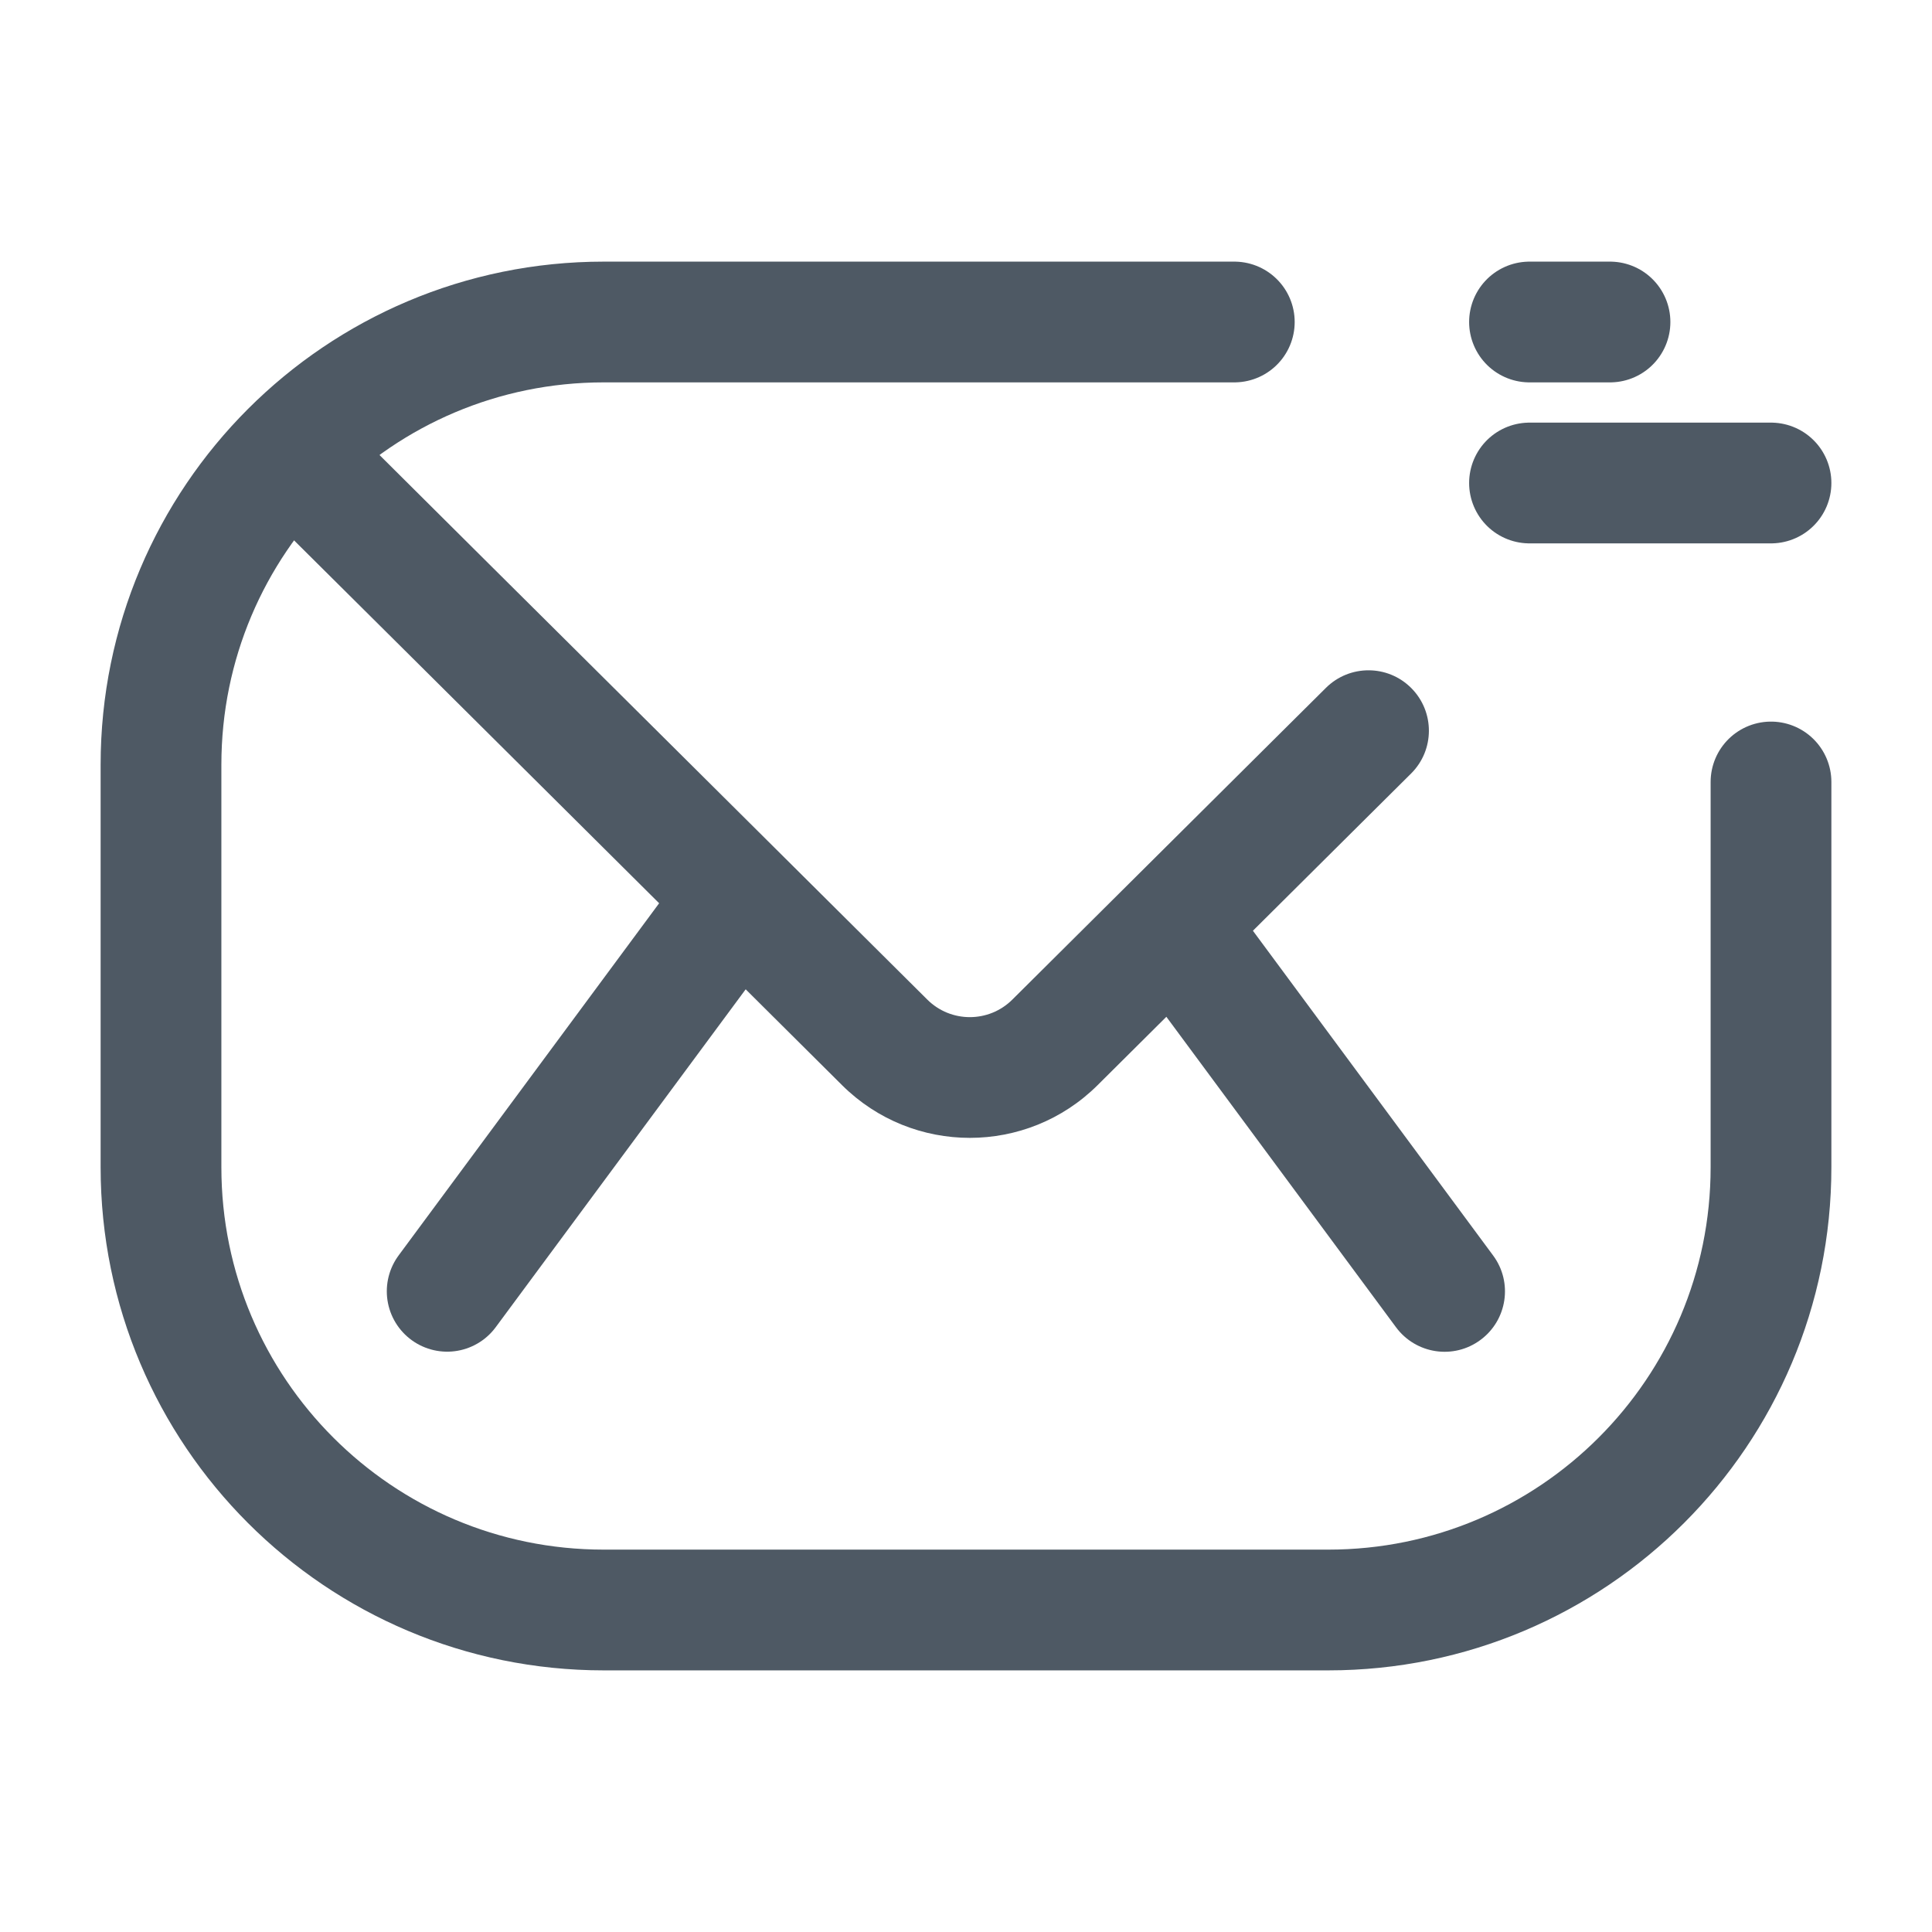
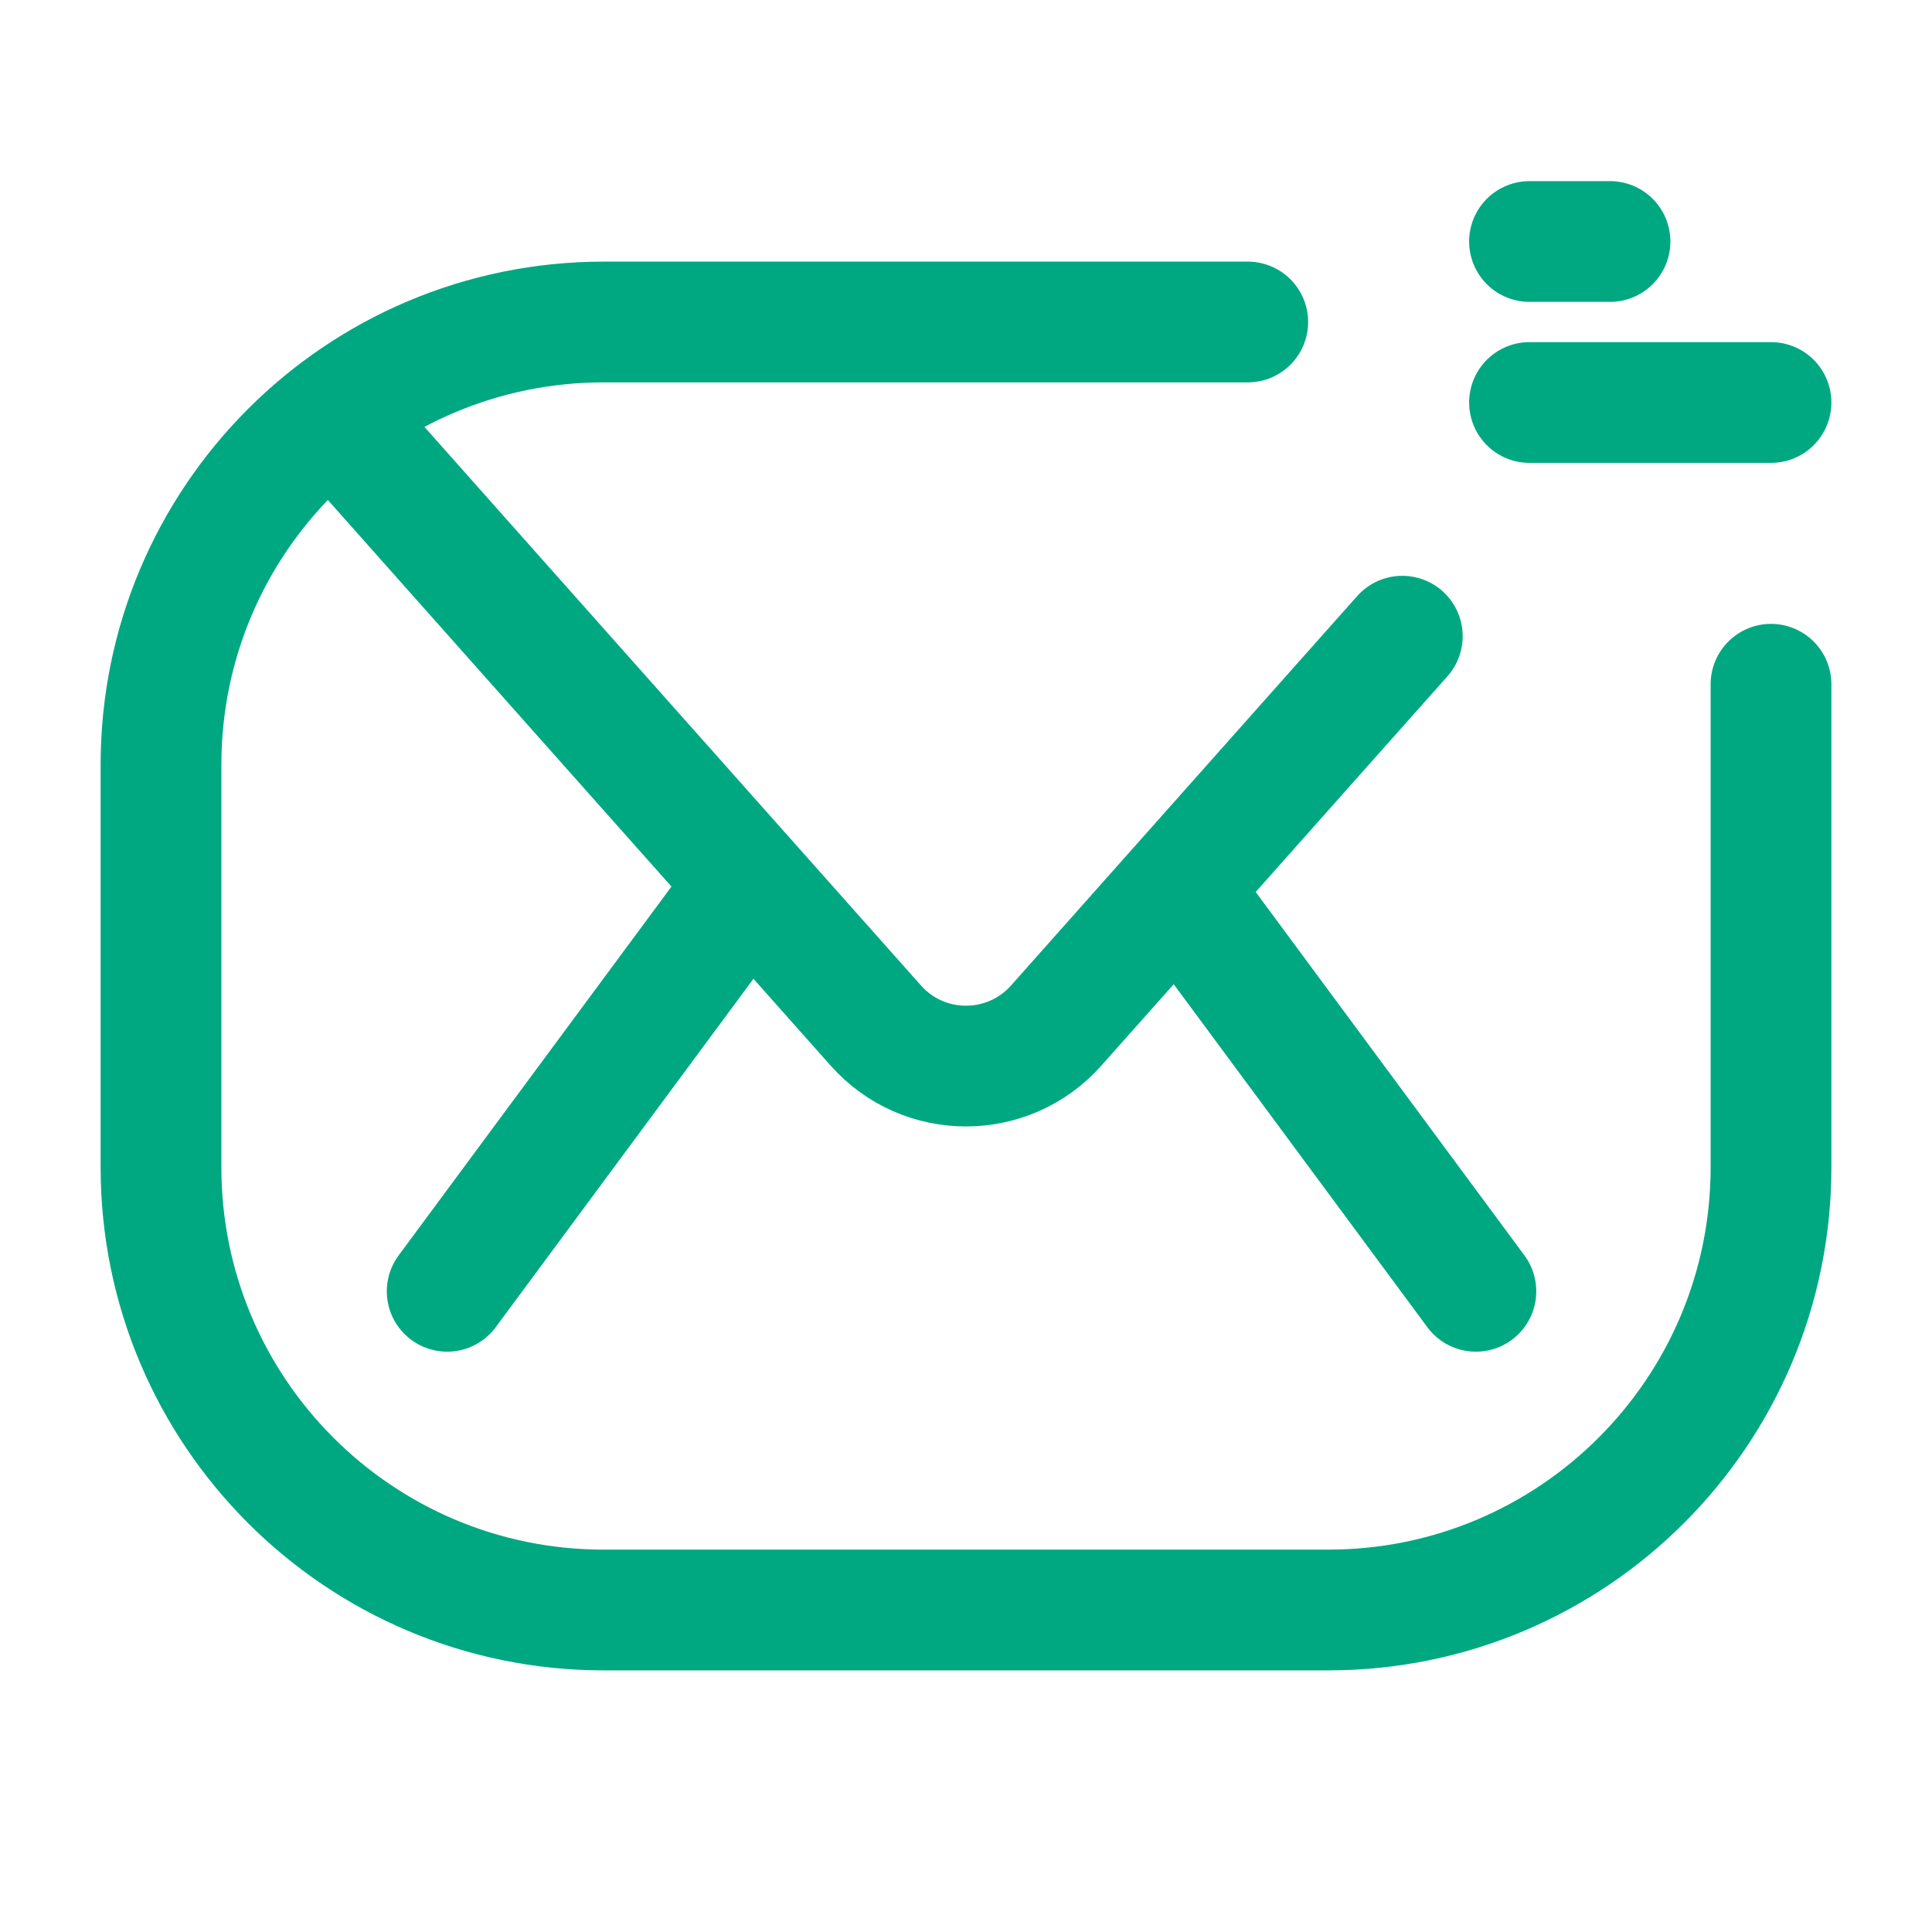
<svg xmlns="http://www.w3.org/2000/svg" width="24" height="24" viewBox="0 0 24 24" fill="none">
-   <path d="M22 9.714V12V14.5C22 17.538 19.538 20 16.5 20H7.5C4.462 20 2 17.538 2 14.5V9.5C2 6.462 4.462 4 7.5 4H12.833H15.333" stroke="#4E5964" stroke-width="1.5" stroke-linecap="round" />
-   <path d="M16.381 9.692L15.852 9.16L16.381 9.692ZM17.529 9.609C17.823 9.317 17.824 8.842 17.532 8.548C17.24 8.254 16.765 8.253 16.471 8.545L17.529 9.609ZM13.634 13.481L16.91 10.224L15.852 9.16L12.576 12.417L13.634 13.481ZM7.186 10.224L10.461 13.481L11.519 12.417L8.243 9.16L7.186 10.224ZM5.019 8.07L7.186 10.224L8.243 9.16L6.076 7.007L5.019 8.07ZM3.471 6.532L5.019 8.07L6.076 7.007L4.529 5.468L3.471 6.532ZM16.91 10.224L17.529 9.609L16.471 8.545L15.852 9.16L16.91 10.224ZM12.576 12.417C12.284 12.708 11.811 12.708 11.519 12.417L10.461 13.481C11.339 14.353 12.756 14.353 13.634 13.481L12.576 12.417Z" fill="#4E5964" />
-   <path d="M20 4L19 4" stroke="#4E5964" stroke-width="1.5" stroke-linecap="round" />
-   <path d="M22 6L19 6" stroke="#4E5964" stroke-width="1.5" stroke-linecap="round" />
-   <path d="M8.946 11.457L5.555 16.041" stroke="#4E5964" stroke-width="1.5" stroke-linecap="round" />
-   <path d="M18.548 15.596C18.795 15.929 18.724 16.399 18.391 16.645C18.058 16.892 17.589 16.821 17.342 16.488L18.548 15.596ZM17.342 16.488L13.952 11.905L15.158 11.013L18.548 15.596L17.342 16.488Z" fill="#4E5964" />
+   <path d="M22 8.5V12V14.5C22 17.538 19.538 20 16.5 20H7.5C4.462 20 2 17.538 2 14.5V9.5C2 6.462 4.462 4 7.5 4H12H15.5" stroke="#00A881" stroke-width="1.5" stroke-linecap="round" />
+   <path d="M17.42 7.903L16.56 8.87L13.121 12.739C12.524 13.411 11.475 13.411 10.879 12.739L7.439 8.87L5.719 6.935L4.86 5.968L4.43 5.484" stroke="#00A881" stroke-width="1.5" stroke-linecap="round" />
+   <path d="M8.946 11.457L5.555 16.041" stroke="#00A881" stroke-width="1.5" stroke-linecap="round" />
+   <path d="M18.334 16.041L14.944 11.457" stroke="#00A881" stroke-width="1.5" stroke-linecap="round" />
+   <path d="M20 3L19 3" stroke="#00A881" stroke-width="1.5" stroke-linecap="round" />
+   <path d="M22 5L19 5" stroke="#00A881" stroke-width="1.5" stroke-linecap="round" />
</svg>
